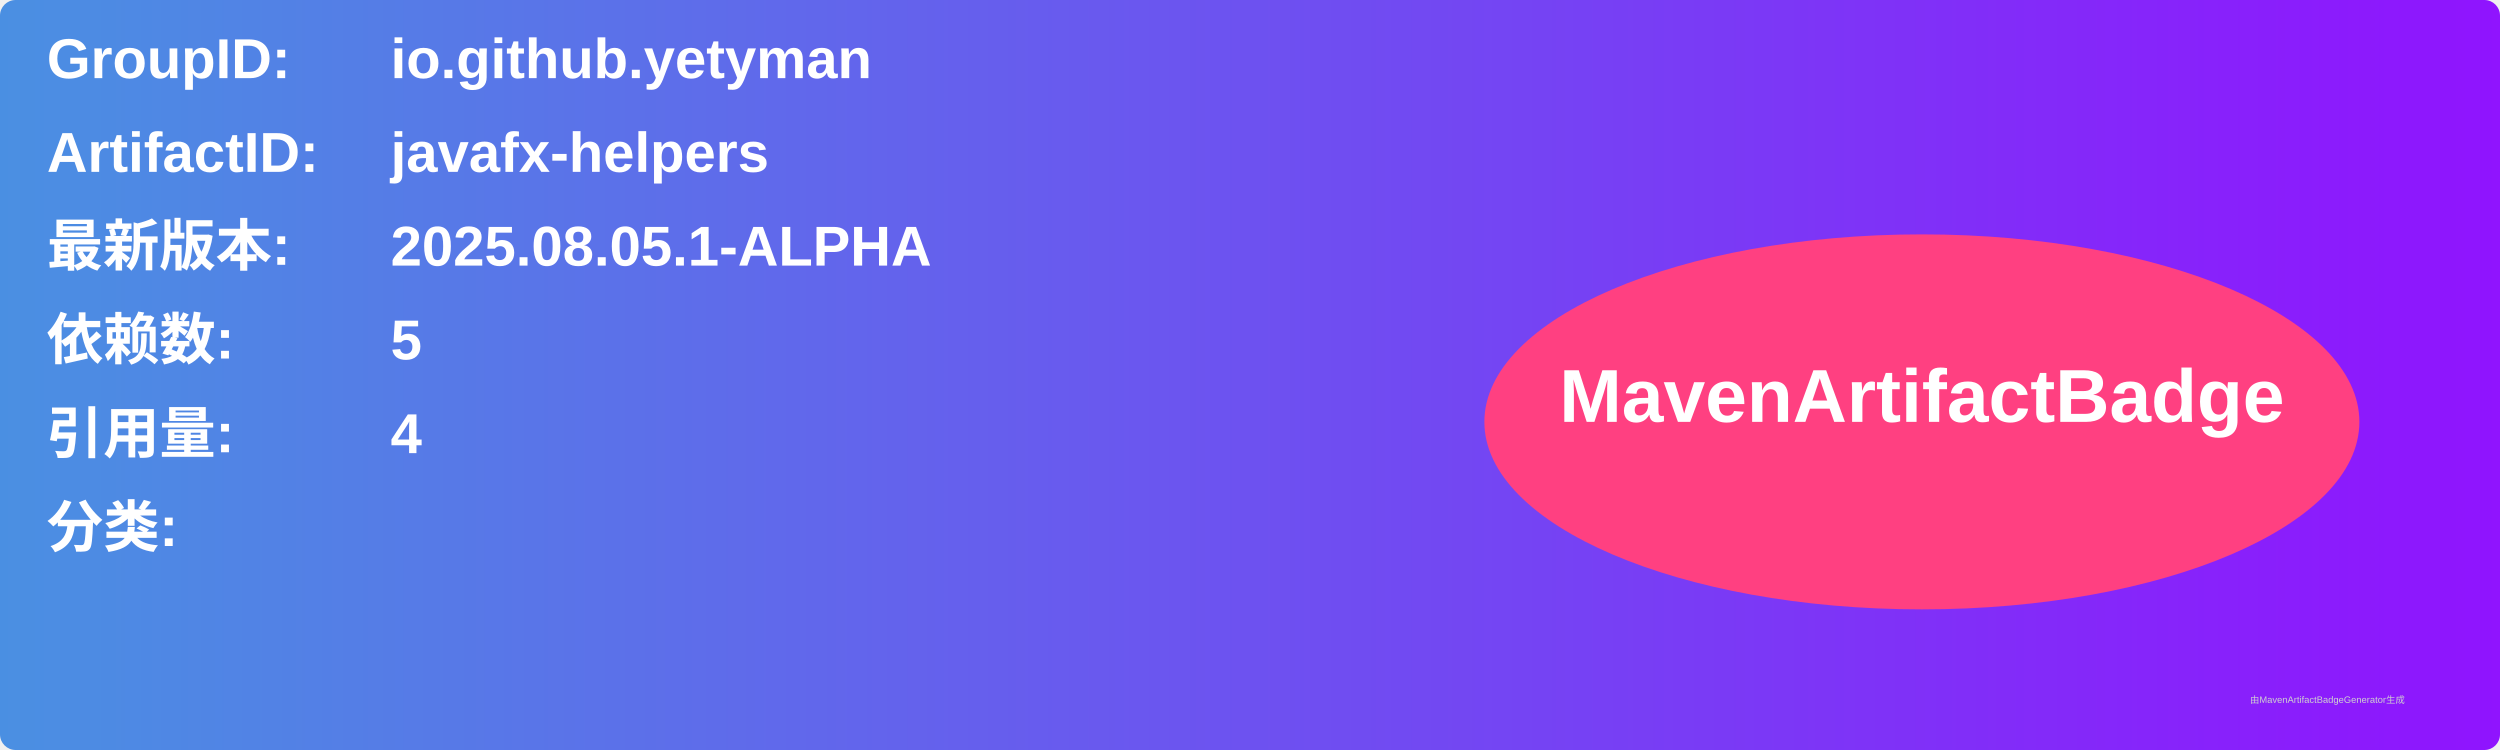
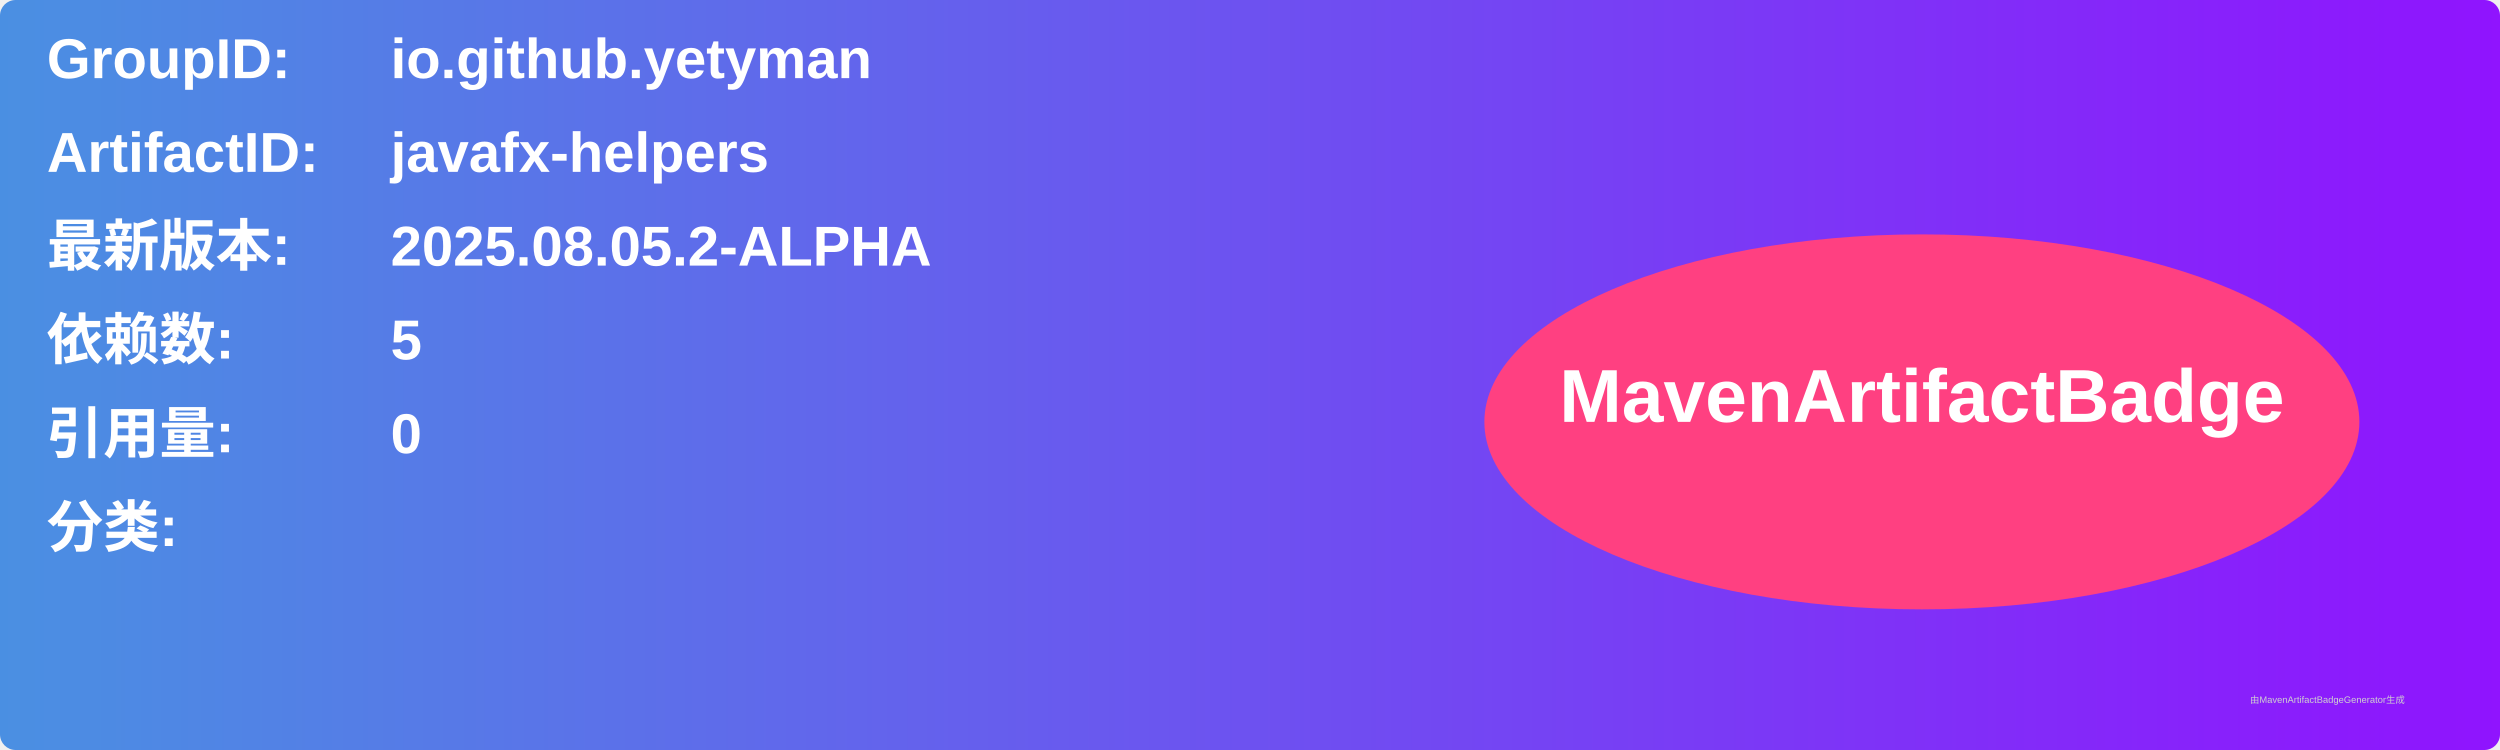
<svg xmlns="http://www.w3.org/2000/svg" width="800" height="240" viewBox="0 0 800 240">
  <linearGradient id="grad" x1="0%" y1="0%" x2="100%" y2="0%">
    <stop offset="0%" stop-color="#4a90e2" />
    <stop offset="100%" stop-color="#9013fe" />
  </linearGradient>
  <rect width="100%" height="100%" rx="5" ry="5" fill="url(#grad)" />
  <g transform="translate(15, 15)">
    <text x="0" y="10" font-family="Arial" font-size="18" fill="white" font-weight="bold" width="260">GroupID:</text>
    <text x="110" y="10" font-family="Arial" font-size="18" fill="white" font-weight="bold" width="460">io.github.yetyman</text>
    <text x="0" y="40" font-family="Arial" font-size="18" fill="white" font-weight="bold" width="260">ArtifactID:</text>
    <text x="110" y="40" font-family="Arial" font-size="18" fill="white" font-weight="bold" width="460">javafx-helpers</text>
    <text x="0" y="70" font-family="Arial" font-size="18" fill="white" font-weight="bold">最新版本:</text>
    <text x="110" y="70" font-family="Arial" font-size="18" fill="white" font-weight="bold">
-       <tspan font-weight="bold">2025.08.05.1-ALPHA</tspan>
+       <tspan font-weight="bold">2025.08.05.2-ALPHA</tspan>
    </text>
    <text x="0" y="100" font-family="Arial" font-size="18" fill="white" font-weight="bold">依赖数: </text>
    <text x="110" y="100" font-family="Arial" font-size="18" fill="white">
      <tspan font-weight="bold">5</tspan>
    </text>
    <text x="0" y="130" font-family="Arial" font-size="18" fill="white" font-weight="bold">引用量: </text>
    <text x="110" y="130" font-family="Arial" font-size="18" fill="white">
-       <tspan font-weight="bold">4</tspan>
+       <tspan font-weight="bold">0</tspan>
    </text>
    <text x="0" y="160" font-family="Arial" font-size="18" fill="white" font-weight="bold">分类:</text>
    <text x="10" y="190" font-family="Arial" font-size="10" fill="white">
      <tspan font-weight="bold" />
    </text>
    <ellipse cx="600" cy="120" rx="140" ry="60" fill="#ff4081" />
    <text x="600" y="120" text-anchor="middle" font-family="Arial" font-size="24" fill="white" font-weight="bold">MavenArtifactBadge</text>
  </g>
  <text x="720" y="225" font-family="Arial" font-size="3" fill="#d0d0d0">由MavenArtifactBadgeGenerator生成</text>
</svg>
